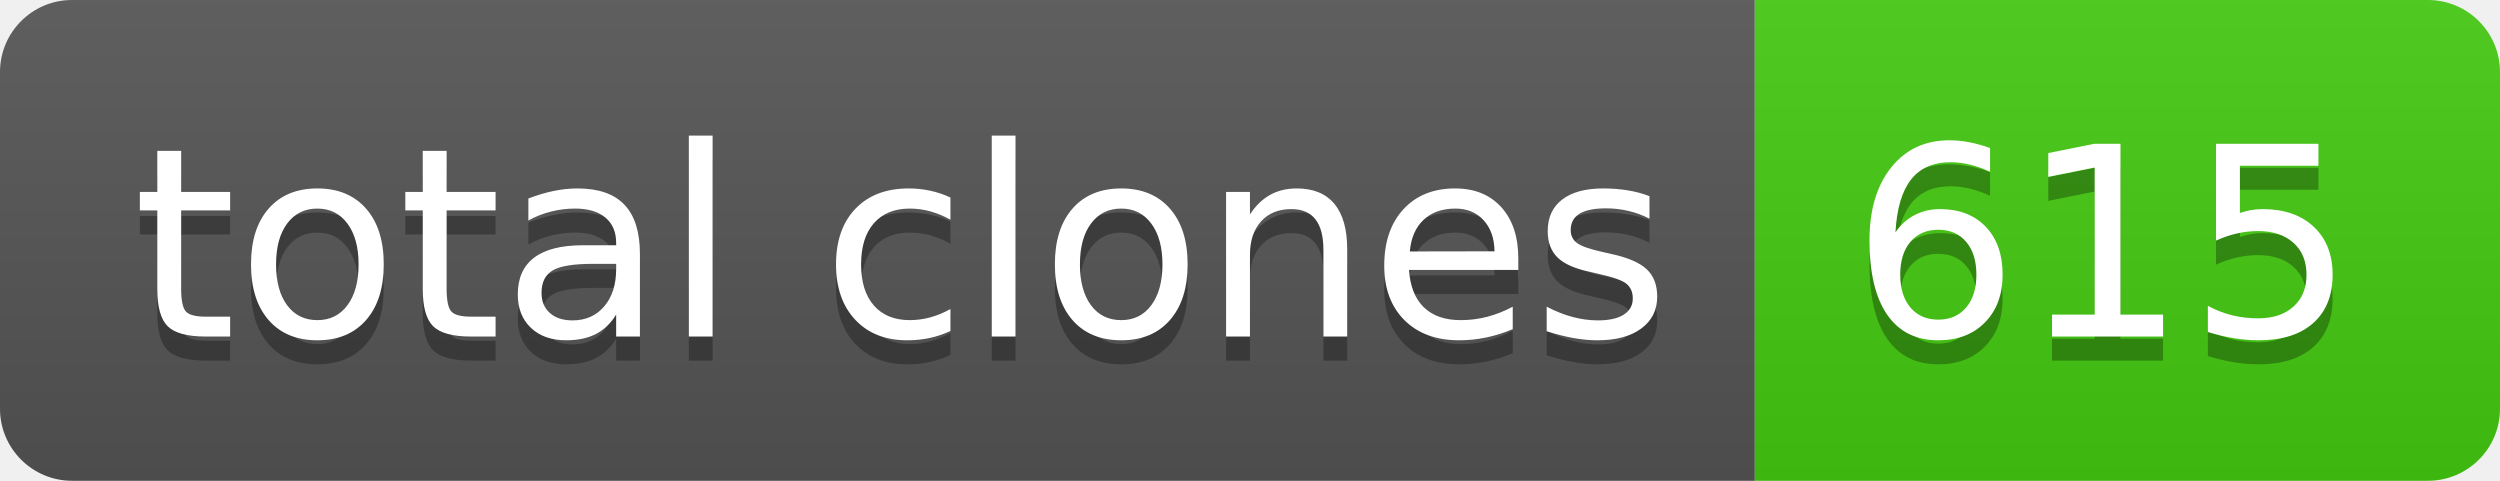
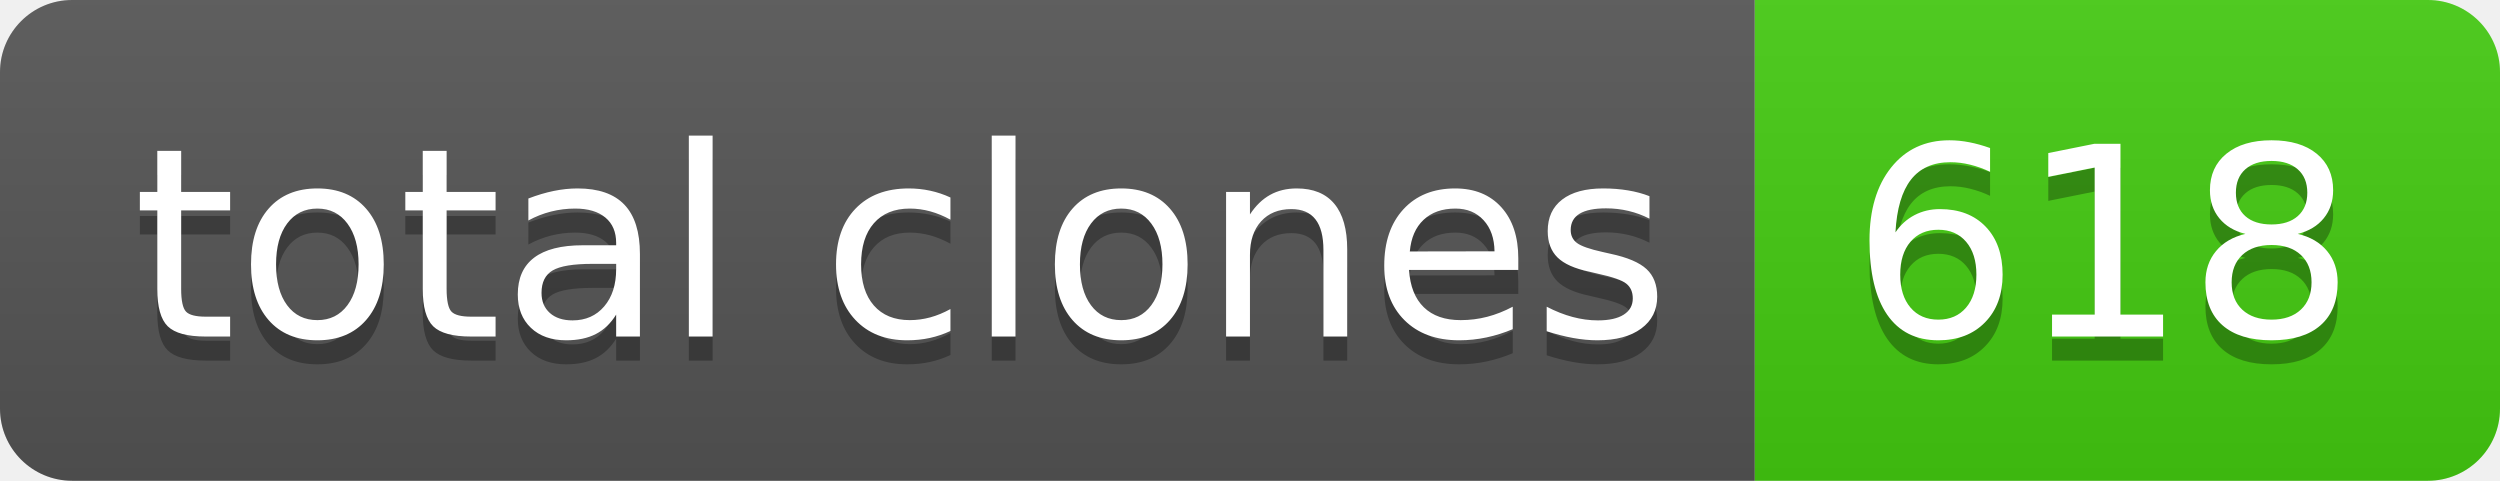
- <svg xmlns="http://www.w3.org/2000/svg" width="104" height="20" role="img" aria-label="total clones: 615">
+ <svg xmlns="http://www.w3.org/2000/svg" width="104" height="20" role="img" aria-label="total clones: 618">
  <linearGradient id="s" x2="0" y2="100%">
    <stop offset="0" stop-color="#bbb" stop-opacity=".1" />
    <stop offset="1" stop-opacity=".1" />
  </linearGradient>
  <clipPath id="r">
    <rect width="104" height="20" rx="3" fill="#fff" />
  </clipPath>
  <g clip-path="url(#r)">
    <rect width="73" height="20" fill="#555" />
    <rect x="73" width="31" height="20" fill="#4c1" />
    <rect width="104" height="20" fill="url(#s)" />
  </g>
  <g fill="#fff" text-anchor="middle" font-family="Verdana,Geneva,DejaVu Sans,sans-serif" text-rendering="geometricPrecision" font-size="110">
    <text aria-hidden="true" x="375" y="150" fill="#010101" fill-opacity=".3" transform="scale(.1)" textLength="630">total clones</text>
    <text x="375" y="140" transform="scale(.1)" fill="#fff" textLength="630">total clones</text>
-     <text aria-hidden="true" x="875" y="150" fill="#010101" fill-opacity=".3" transform="scale(.1)" textLength="210">615</text>
-     <text x="875" y="140" transform="scale(.1)" fill="#fff" textLength="210">615</text>
+     <text aria-hidden="true" x="875" y="150" fill="#010101" fill-opacity=".3" transform="scale(.1)" textLength="210">618</text>
+     <text x="875" y="140" transform="scale(.1)" fill="#fff" textLength="210">618</text>
  </g>
</svg>
